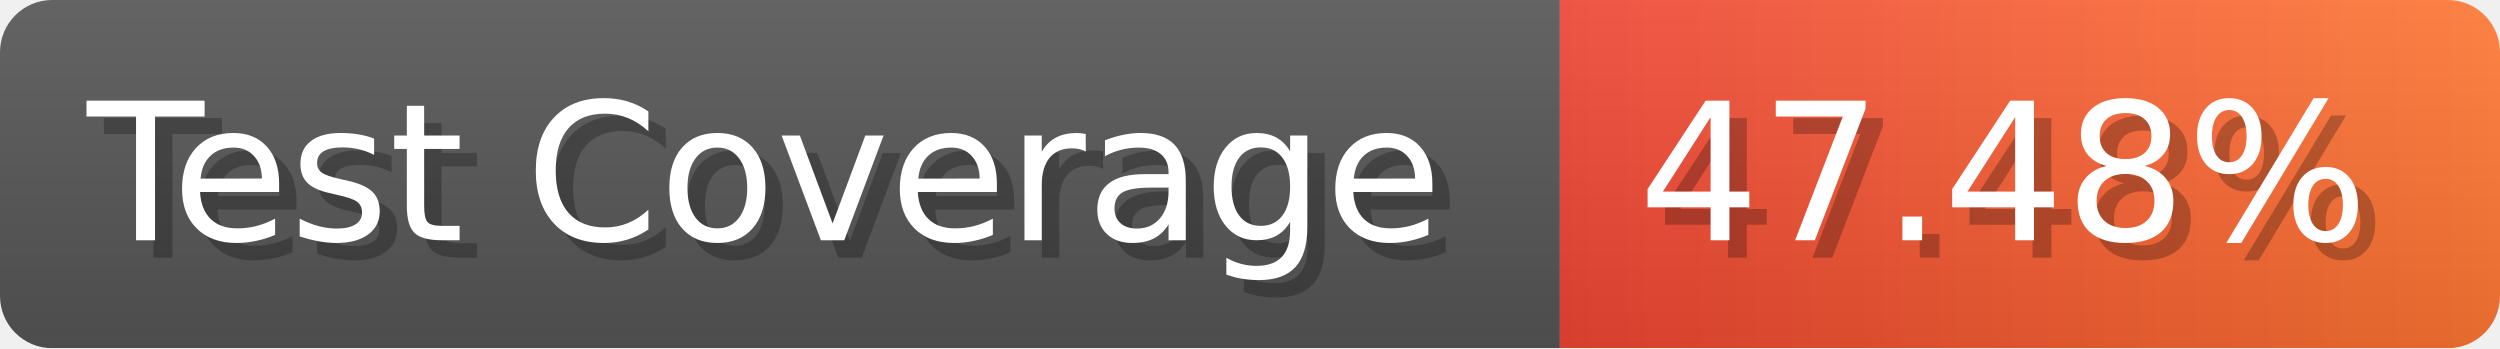
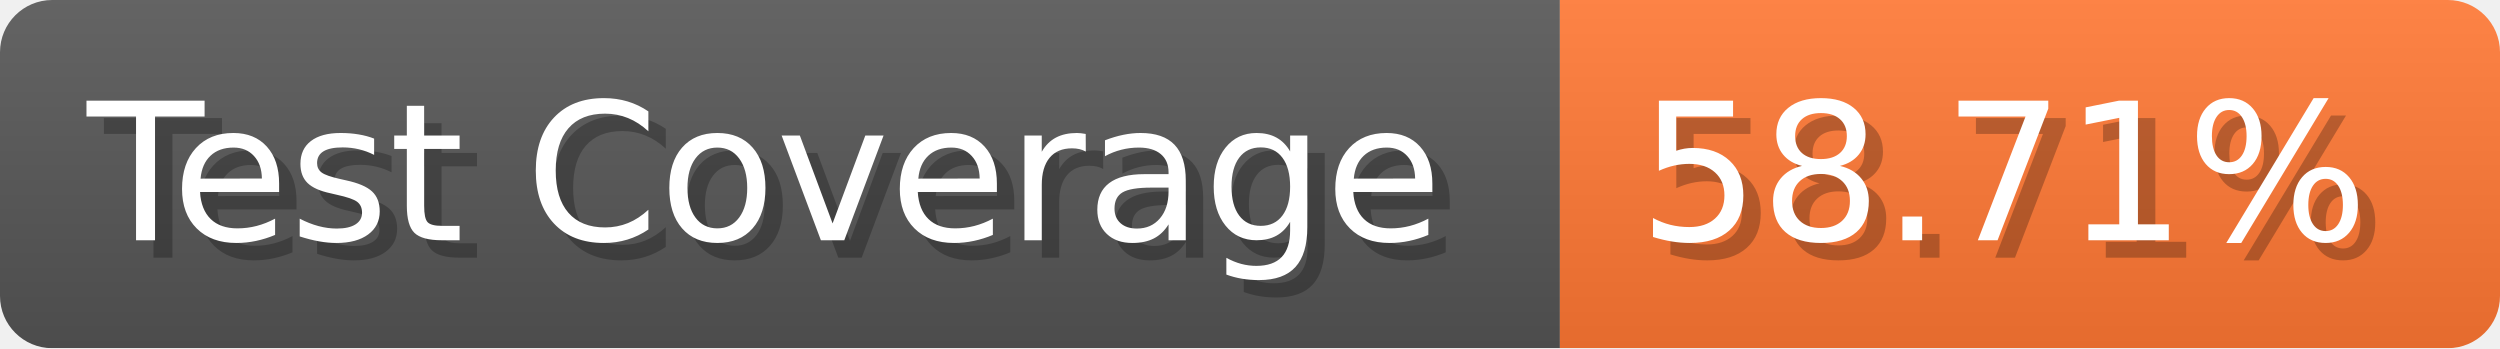
- <svg xmlns="http://www.w3.org/2000/svg" width="143.6" height="20" viewBox="0 0 1436 200" role="img" aria-label="Test Coverage: 47.48%">
+ <svg xmlns="http://www.w3.org/2000/svg" width="143.6" height="20" viewBox="0 0 1436 200" role="img" aria-label="Test Coverage: 58.71%">
  <linearGradient id="a" x2="0" y2="100%">
    <stop offset="0" stop-opacity=".1" stop-color="#EEE" />
    <stop offset="1" stop-opacity=".1" />
  </linearGradient>
  <mask id="m">
    <rect width="1436" height="200" rx="30" fill="#FFF" />
  </mask>
  <g mask="url(#m)">
    <rect width="896" height="200" fill="#555" />
-     <rect width="540" height="200" fill="url(#x)" x="896" />
+     <rect width="540" height="200" fill="#F73" x="896" />
    <rect width="1436" height="200" fill="url(#a)" />
  </g>
  <g aria-hidden="true" fill="#fff" text-anchor="start" font-family="Verdana,DejaVu Sans,sans-serif" font-size="110">
    <text x="60" y="148" textLength="796" fill="#000" opacity="0.25">Test Coverage</text>
    <text x="50" y="138" textLength="796">Test Coverage</text>
-     <text x="951" y="148" textLength="440" fill="#000" opacity="0.25">47.48%</text>
-     <text x="941" y="138" textLength="440">47.48%</text>
+     <text x="951" y="148" textLength="440" fill="#000" opacity="0.25">58.71%</text>
+     <text x="941" y="138" textLength="440">58.71%</text>
  </g>
-   <linearGradient id="x" x1="0%" y1="0%" x2="100%" y2="0%">
-     <stop offset="0%" style="stop-color:#E43" />
-     <stop offset="100%" style="stop-color:#F73" />
-   </linearGradient>
</svg>
